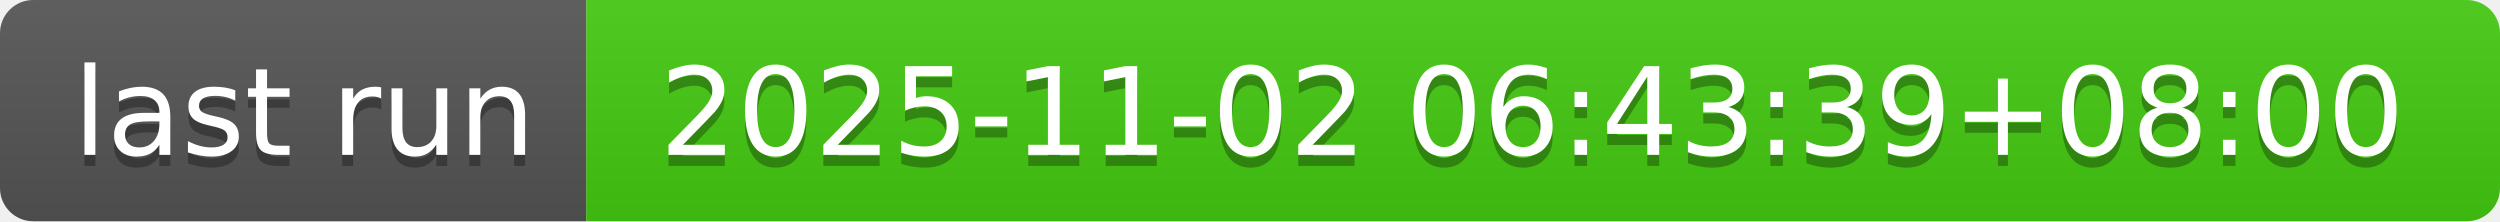
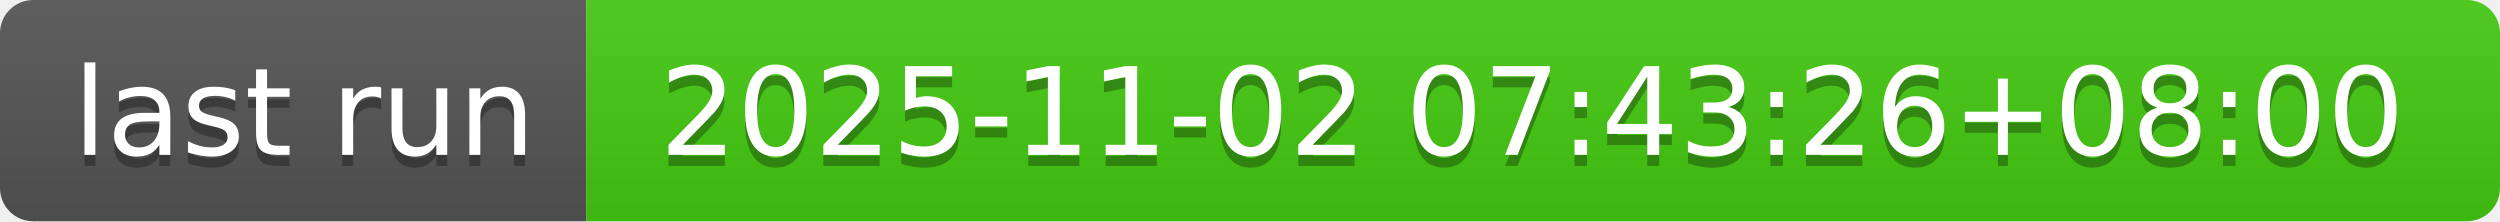
- <svg xmlns="http://www.w3.org/2000/svg" width="226" height="20" role="img" aria-label="last run: 2025-11-02 06:43:39+08:00">
+ <svg xmlns="http://www.w3.org/2000/svg" width="226" height="20" role="img" aria-label="last run: 2025-11-02 07:43:26+08:00">
  <linearGradient id="s" x2="0" y2="100%">
    <stop offset="0" stop-color="#bbb" stop-opacity=".1" />
    <stop offset="1" stop-opacity=".1" />
  </linearGradient>
  <clipPath id="r">
    <rect width="226" height="20" rx="3" fill="#fff" />
  </clipPath>
  <g clip-path="url(#r)">
    <rect width="53" height="20" fill="#555" />
    <rect x="53" width="173" height="20" fill="#4c1" />
    <rect width="226" height="20" fill="url(#s)" />
  </g>
  <g fill="#fff" text-anchor="middle" font-family="Verdana,Geneva,DejaVu Sans,sans-serif" text-rendering="geometricPrecision" font-size="110">
    <text aria-hidden="true" x="275" y="150" fill="#010101" fill-opacity=".3" transform="scale(.1)" textLength="430">last run</text>
    <text x="275" y="140" transform="scale(.1)" fill="#fff" textLength="430">last run</text>
-     <text aria-hidden="true" x="1385" y="150" fill="#010101" fill-opacity=".3" transform="scale(.1)" textLength="1630">2025-11-02 06:43:39+08:00</text>
-     <text x="1385" y="140" transform="scale(.1)" fill="#fff" textLength="1630">2025-11-02 06:43:39+08:00</text>
+     <text aria-hidden="true" x="1385" y="150" fill="#010101" fill-opacity=".3" transform="scale(.1)" textLength="1630">2025-11-02 07:43:26+08:00</text>
+     <text x="1385" y="140" transform="scale(.1)" fill="#fff" textLength="1630">2025-11-02 07:43:26+08:00</text>
  </g>
</svg>
